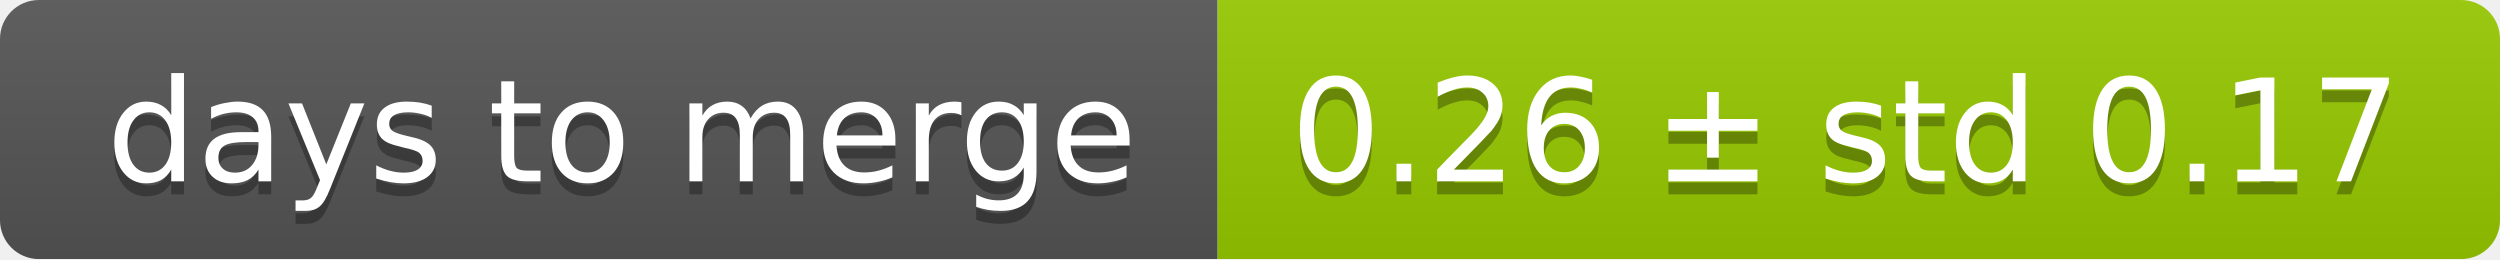
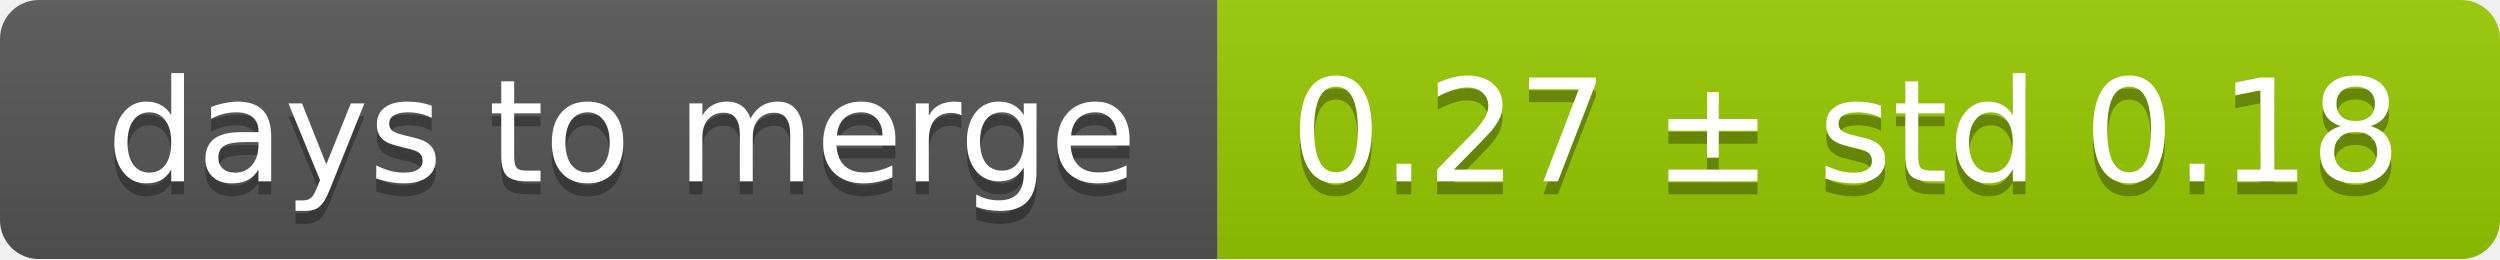
<svg xmlns="http://www.w3.org/2000/svg" width="193" height="20">
  <linearGradient id="smooth" x2="0" y2="100%">
    <stop offset="0" stop-color="#bbb" stop-opacity=".1" />
    <stop offset="1" stop-opacity=".1" />
  </linearGradient>
  <mask id="round">
    <rect width="193" height="20" rx="3" fill="#fff" />
  </mask>
  <g mask="url(#round)">
    <rect width="94" height="20" fill="#555" />
    <rect x="94" width="99" height="20" fill="#97ca00" />
    <rect width="193" height="20" fill="url(#smooth)" />
  </g>
  <g fill="#fff" text-anchor="middle" font-family="DejaVu Sans,Verdana,Geneva,sans-serif" font-size="11">
    <text x="48" y="15" fill="#010101" fill-opacity=".3">days to merge</text>
    <text x="48" y="14">days to merge</text>
-     <text x="142.5" y="15" fill="#010101" fill-opacity=".3">0.26 ± std 0.17</text>
-     <text x="142.5" y="14">0.26 ± std 0.17</text>
+     <text x="142.5" y="15" fill="#010101" fill-opacity=".3">0.27 ± std 0.18</text>
+     <text x="142.5" y="14">0.27 ± std 0.18</text>
  </g>
</svg>
